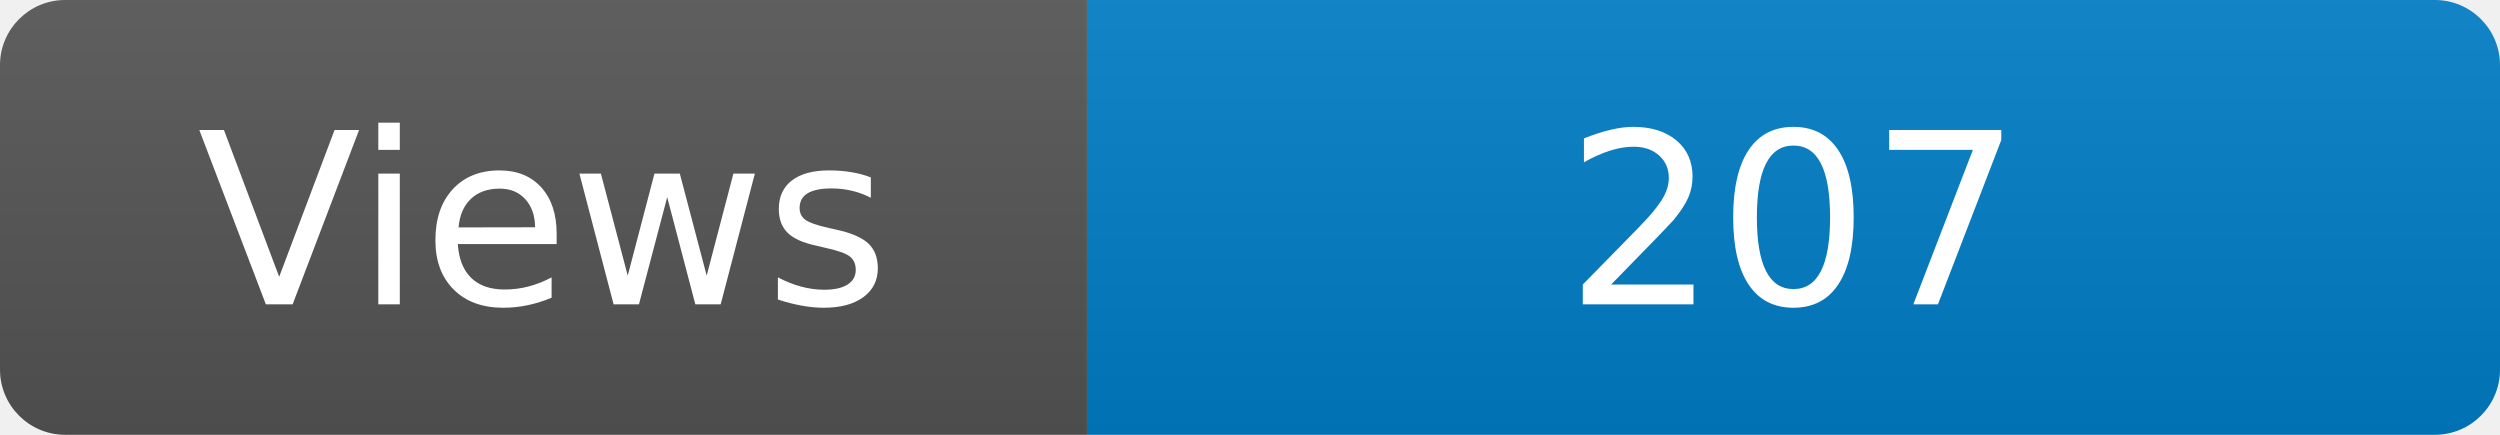
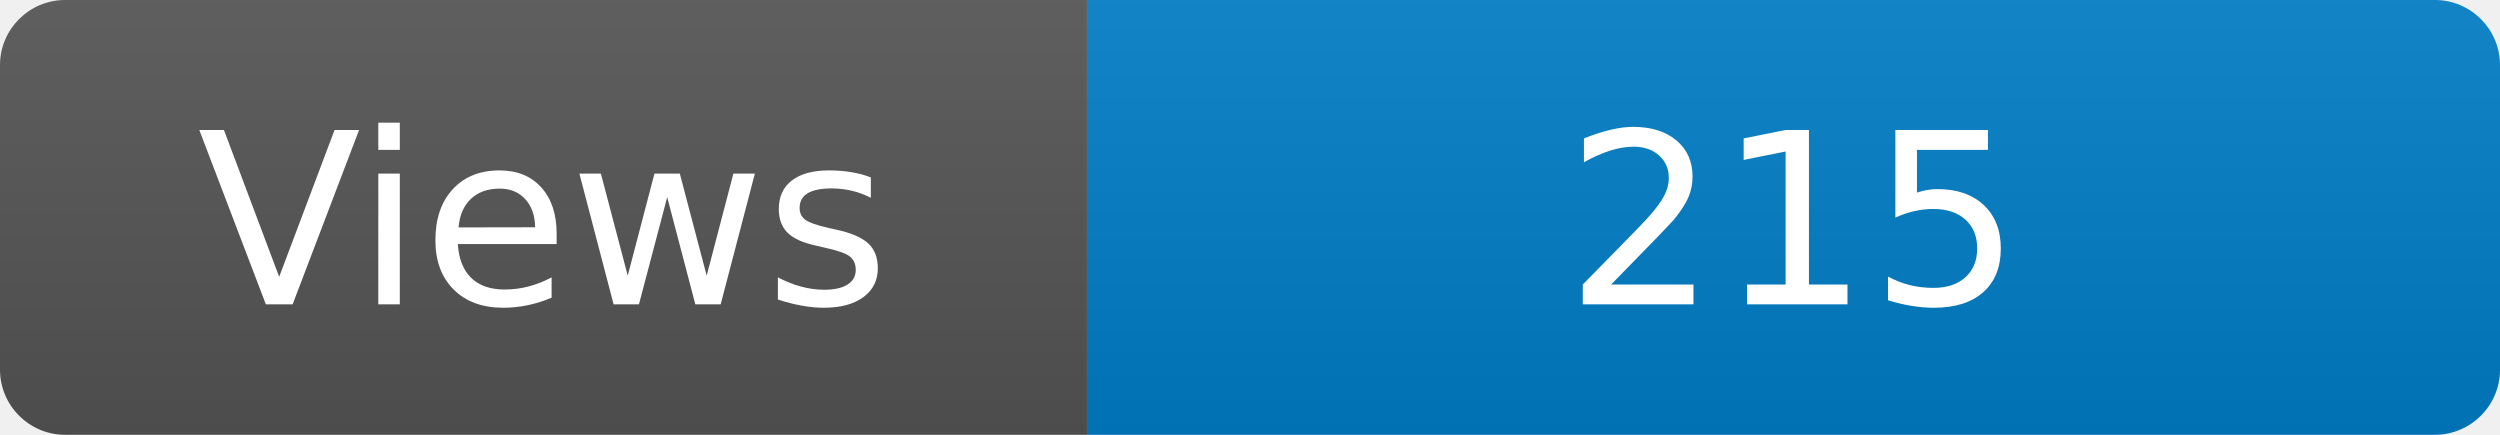
<svg xmlns="http://www.w3.org/2000/svg" width="115" height="20" role="img" aria-label="Maintained?: yes">
  <linearGradient id="s" x2="0" y2="100%">
    <stop offset="0" stop-color="#bbb" stop-opacity=".1" />
    <stop offset="1" stop-opacity=".1" />
  </linearGradient>
  <clipPath id="r">
    <rect width="115" height="20" rx="3" fill="#fff" />
  </clipPath>
  <g clip-path="url(#r)">
    <rect width="50" height="20" fill="#555" />
    <rect x="50" width="160" height="20" fill="#007ec6" />
    <rect width="115" height="20" fill="url(#s)" />
  </g>
  <g fill="#fff" text-anchor="middle" font-family="Verdana,Geneva,DejaVu Sans,sans-serif" font-size="110">
    <text x="250" y="140" transform="scale(.1)" fill="#fff">Views</text>
-     <text x="825" y="140" transform="scale(.1)" fill="#fff">207</text>
+     <text x="825" y="140" transform="scale(.1)" fill="#fff">215</text>
  </g>
</svg>
